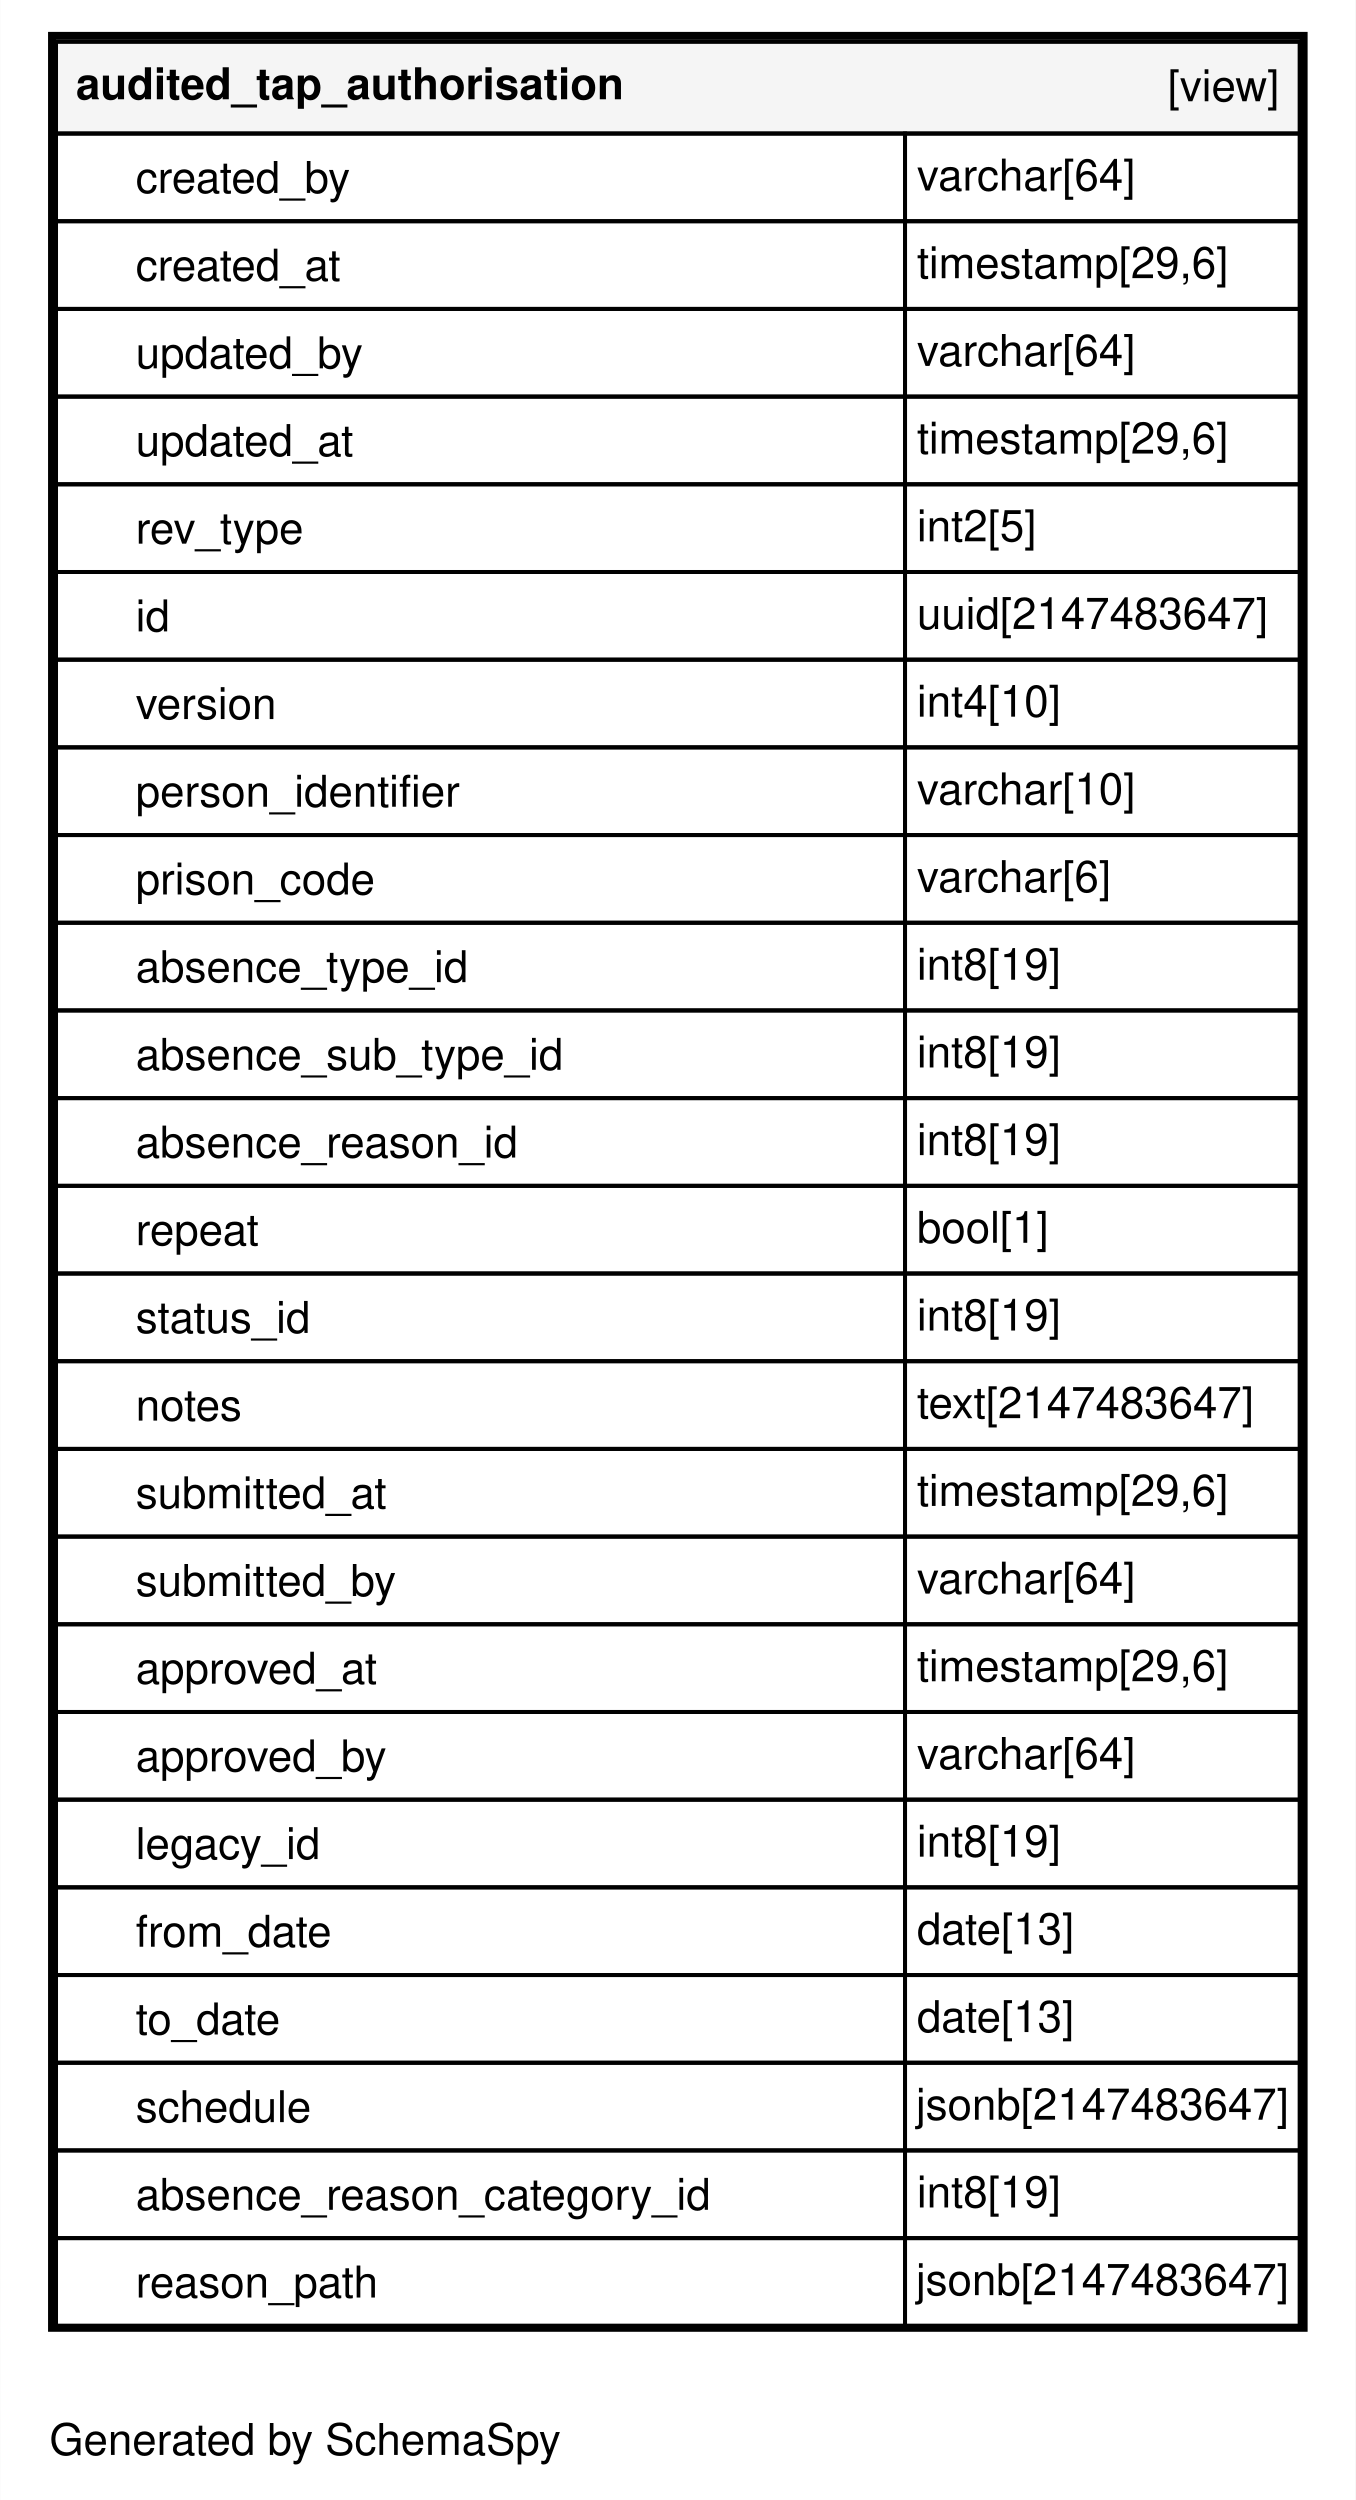
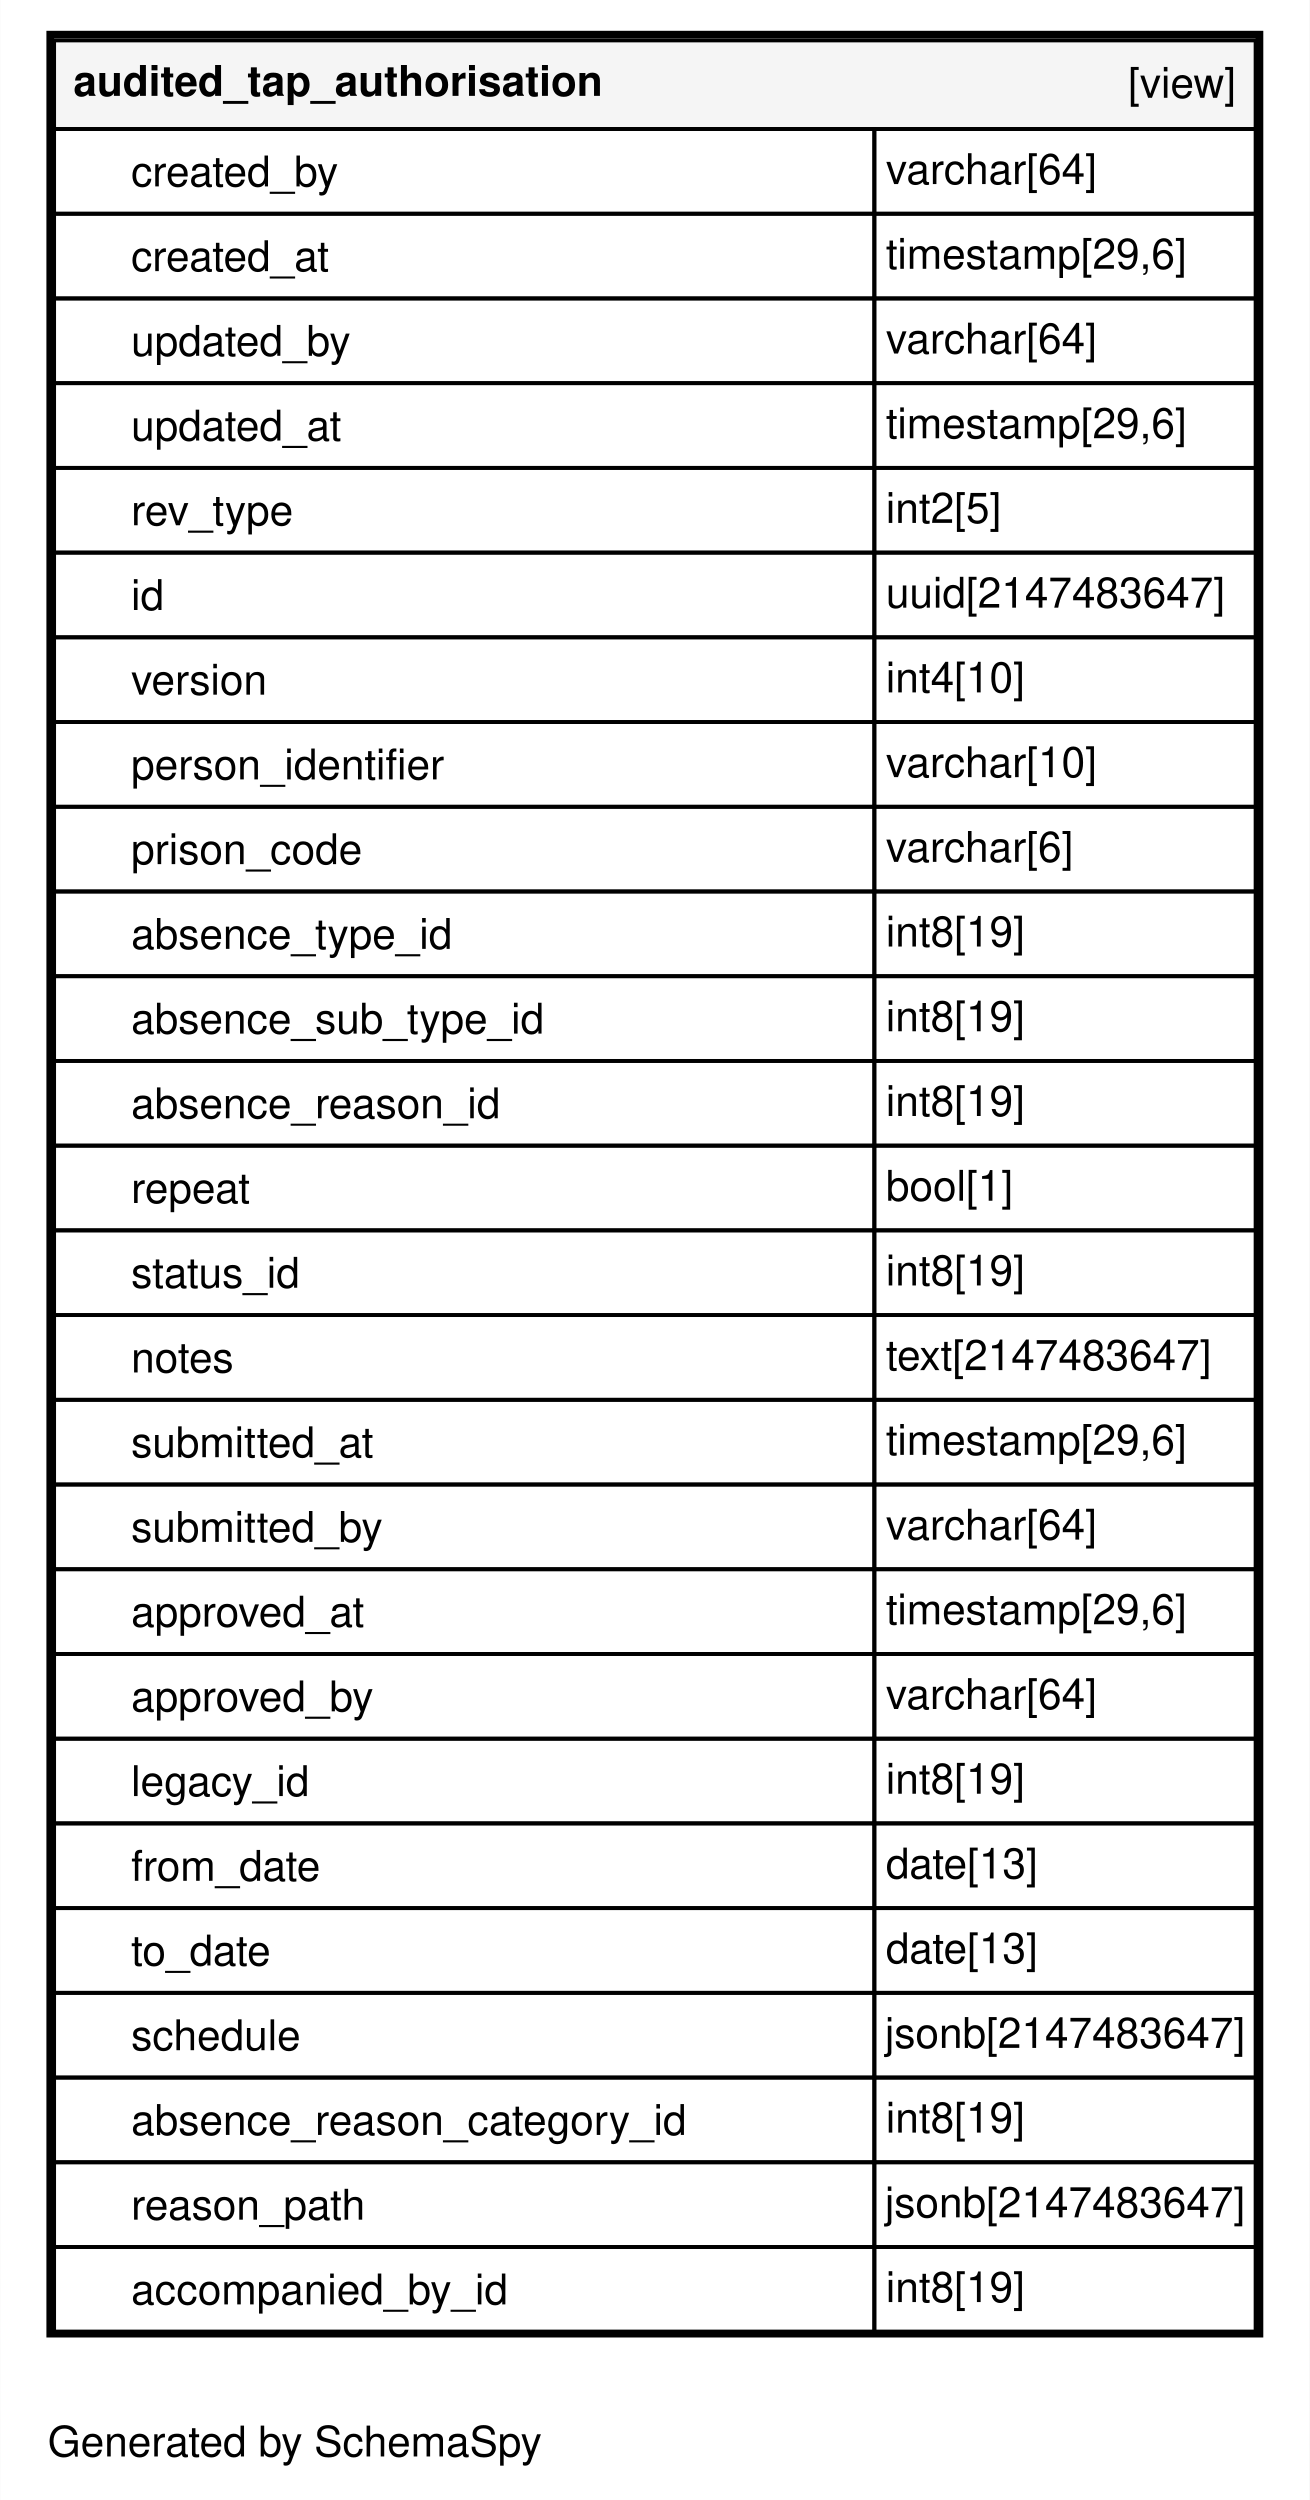
- <svg xmlns="http://www.w3.org/2000/svg" xmlns:xlink="http://www.w3.org/1999/xlink" width="340pt" height="627pt" viewBox="0.00 0.00 340.00 627.20">
-   <g id="graph0" class="graph" transform="scale(1 1) rotate(0) translate(4 623.2)">
-     <polygon fill="#ffffff" stroke="transparent" points="-4,4 -4,-623.2 336,-623.2 336,4 -4,4" />
+ <svg xmlns="http://www.w3.org/2000/svg" xmlns:xlink="http://www.w3.org/1999/xlink" width="340pt" height="649pt" viewBox="0.00 0.00 340.00 649.20">
+   <g id="graph0" class="graph" transform="scale(1 1) rotate(0) translate(4 645.2)">
+     <polygon fill="#ffffff" stroke="transparent" points="-4,4 -4,-645.2 336,-645.2 336,4 -4,4" />
    <text text-anchor="middle" x="72.494" y="-7.3" font-family="Helvetica,sans-Serif" font-size="11.00" fill="#000000">Generated by SchemaSpy</text>
    <g id="node1" class="node">
      <g id="a_node1">
        <a xlink:href="../../tables/audited_tap_authorisation.html" xlink:title="audited_tap_authorisation" target="_top">
-           <polygon fill="#ffffff" stroke="transparent" points="8,-38.2 8,-615.2 324,-615.2 324,-38.2 8,-38.2" />
-           <polygon fill="#f5f5f5" stroke="transparent" points="10,-589.7 10,-612.7 322,-612.7 322,-589.7 10,-589.7" />
-           <polygon fill="none" stroke="#000000" points="10,-589.7 10,-612.7 322,-612.7 322,-589.7 10,-589.7" />
-           <text text-anchor="start" x="15" y="-598.3" font-family="Helvetica,sans-Serif" font-weight="bold" font-size="11.00" fill="#000000">audited_tap_authorisation</text>
-           <text text-anchor="start" x="288.889" y="-597.8" font-family="Helvetica,sans-Serif" font-size="11.00" fill="#000000">[view]</text>
+           <polygon fill="#ffffff" stroke="transparent" points="8,-38.2 8,-637.2 324,-637.2 324,-38.2 8,-38.2" />
+           <polygon fill="#f5f5f5" stroke="transparent" points="10,-611.7 10,-634.7 322,-634.7 322,-611.7 10,-611.7" />
+           <polygon fill="none" stroke="#000000" points="10,-611.7 10,-634.7 322,-634.7 322,-611.7 10,-611.7" />
+           <text text-anchor="start" x="15" y="-620.3" font-family="Helvetica,sans-Serif" font-weight="bold" font-size="11.00" fill="#000000">audited_tap_authorisation</text>
+           <text text-anchor="start" x="288.889" y="-619.8" font-family="Helvetica,sans-Serif" font-size="11.00" fill="#000000">[view]</text>
+           <polygon fill="none" stroke="#000000" points="10,-589.7 10,-611.7 223,-611.7 223,-589.7 10,-589.7" />
+           <text text-anchor="start" x="30" y="-596.8" font-family="Helvetica,sans-Serif" font-size="11.00" fill="#000000">created_by</text>
+           <polygon fill="none" stroke="#000000" points="223,-589.7 223,-611.7 322,-611.7 322,-589.7 223,-589.7" />
+           <text text-anchor="start" x="226" y="-597.4" font-family="Helvetica,sans-Serif" font-size="11.00" fill="#000000">varchar[64]</text>
          <polygon fill="none" stroke="#000000" points="10,-567.7 10,-589.7 223,-589.7 223,-567.7 10,-567.7" />
-           <text text-anchor="start" x="30" y="-574.8" font-family="Helvetica,sans-Serif" font-size="11.00" fill="#000000">created_by</text>
+           <text text-anchor="start" x="30" y="-574.8" font-family="Helvetica,sans-Serif" font-size="11.00" fill="#000000">created_at</text>
          <polygon fill="none" stroke="#000000" points="223,-567.7 223,-589.7 322,-589.7 322,-567.7 223,-567.7" />
-           <text text-anchor="start" x="226" y="-575.4" font-family="Helvetica,sans-Serif" font-size="11.00" fill="#000000">varchar[64]</text>
+           <text text-anchor="start" x="226" y="-575.4" font-family="Helvetica,sans-Serif" font-size="11.00" fill="#000000">timestamp[29,6]</text>
          <polygon fill="none" stroke="#000000" points="10,-545.7 10,-567.7 223,-567.7 223,-545.7 10,-545.7" />
-           <text text-anchor="start" x="30" y="-552.8" font-family="Helvetica,sans-Serif" font-size="11.00" fill="#000000">created_at</text>
+           <text text-anchor="start" x="30" y="-552.8" font-family="Helvetica,sans-Serif" font-size="11.00" fill="#000000">updated_by</text>
          <polygon fill="none" stroke="#000000" points="223,-545.7 223,-567.7 322,-567.7 322,-545.7 223,-545.7" />
-           <text text-anchor="start" x="226" y="-553.4" font-family="Helvetica,sans-Serif" font-size="11.00" fill="#000000">timestamp[29,6]</text>
+           <text text-anchor="start" x="226" y="-553.4" font-family="Helvetica,sans-Serif" font-size="11.00" fill="#000000">varchar[64]</text>
          <polygon fill="none" stroke="#000000" points="10,-523.7 10,-545.7 223,-545.7 223,-523.7 10,-523.7" />
-           <text text-anchor="start" x="30" y="-530.8" font-family="Helvetica,sans-Serif" font-size="11.00" fill="#000000">updated_by</text>
+           <text text-anchor="start" x="30" y="-530.8" font-family="Helvetica,sans-Serif" font-size="11.00" fill="#000000">updated_at</text>
          <polygon fill="none" stroke="#000000" points="223,-523.7 223,-545.7 322,-545.7 322,-523.7 223,-523.7" />
-           <text text-anchor="start" x="226" y="-531.4" font-family="Helvetica,sans-Serif" font-size="11.00" fill="#000000">varchar[64]</text>
+           <text text-anchor="start" x="226" y="-531.4" font-family="Helvetica,sans-Serif" font-size="11.00" fill="#000000">timestamp[29,6]</text>
          <polygon fill="none" stroke="#000000" points="10,-501.7 10,-523.7 223,-523.7 223,-501.7 10,-501.7" />
-           <text text-anchor="start" x="30" y="-508.8" font-family="Helvetica,sans-Serif" font-size="11.00" fill="#000000">updated_at</text>
+           <text text-anchor="start" x="30" y="-508.8" font-family="Helvetica,sans-Serif" font-size="11.00" fill="#000000">rev_type</text>
          <polygon fill="none" stroke="#000000" points="223,-501.7 223,-523.7 322,-523.7 322,-501.7 223,-501.7" />
-           <text text-anchor="start" x="226" y="-509.4" font-family="Helvetica,sans-Serif" font-size="11.00" fill="#000000">timestamp[29,6]</text>
+           <text text-anchor="start" x="226" y="-509.4" font-family="Helvetica,sans-Serif" font-size="11.00" fill="#000000">int2[5]</text>
          <polygon fill="none" stroke="#000000" points="10,-479.7 10,-501.7 223,-501.7 223,-479.7 10,-479.7" />
-           <text text-anchor="start" x="30" y="-486.8" font-family="Helvetica,sans-Serif" font-size="11.00" fill="#000000">rev_type</text>
+           <text text-anchor="start" x="30" y="-486.8" font-family="Helvetica,sans-Serif" font-size="11.00" fill="#000000">id</text>
          <polygon fill="none" stroke="#000000" points="223,-479.7 223,-501.7 322,-501.7 322,-479.7 223,-479.7" />
-           <text text-anchor="start" x="226" y="-487.4" font-family="Helvetica,sans-Serif" font-size="11.00" fill="#000000">int2[5]</text>
+           <text text-anchor="start" x="226" y="-487.4" font-family="Helvetica,sans-Serif" font-size="11.00" fill="#000000">uuid[2147483647]</text>
          <polygon fill="none" stroke="#000000" points="10,-457.7 10,-479.7 223,-479.7 223,-457.7 10,-457.7" />
-           <text text-anchor="start" x="30" y="-464.8" font-family="Helvetica,sans-Serif" font-size="11.00" fill="#000000">id</text>
+           <text text-anchor="start" x="30" y="-464.8" font-family="Helvetica,sans-Serif" font-size="11.00" fill="#000000">version</text>
          <polygon fill="none" stroke="#000000" points="223,-457.7 223,-479.7 322,-479.7 322,-457.7 223,-457.7" />
-           <text text-anchor="start" x="226" y="-465.4" font-family="Helvetica,sans-Serif" font-size="11.00" fill="#000000">uuid[2147483647]</text>
+           <text text-anchor="start" x="226" y="-465.4" font-family="Helvetica,sans-Serif" font-size="11.00" fill="#000000">int4[10]</text>
          <polygon fill="none" stroke="#000000" points="10,-435.7 10,-457.7 223,-457.7 223,-435.7 10,-435.7" />
-           <text text-anchor="start" x="30" y="-442.8" font-family="Helvetica,sans-Serif" font-size="11.00" fill="#000000">version</text>
+           <text text-anchor="start" x="30" y="-442.8" font-family="Helvetica,sans-Serif" font-size="11.00" fill="#000000">person_identifier</text>
          <polygon fill="none" stroke="#000000" points="223,-435.7 223,-457.7 322,-457.7 322,-435.7 223,-435.7" />
-           <text text-anchor="start" x="226" y="-443.4" font-family="Helvetica,sans-Serif" font-size="11.00" fill="#000000">int4[10]</text>
+           <text text-anchor="start" x="226" y="-443.4" font-family="Helvetica,sans-Serif" font-size="11.00" fill="#000000">varchar[10]</text>
          <polygon fill="none" stroke="#000000" points="10,-413.7 10,-435.7 223,-435.7 223,-413.7 10,-413.7" />
-           <text text-anchor="start" x="30" y="-420.8" font-family="Helvetica,sans-Serif" font-size="11.00" fill="#000000">person_identifier</text>
+           <text text-anchor="start" x="30" y="-420.8" font-family="Helvetica,sans-Serif" font-size="11.00" fill="#000000">prison_code</text>
          <polygon fill="none" stroke="#000000" points="223,-413.7 223,-435.7 322,-435.7 322,-413.7 223,-413.7" />
-           <text text-anchor="start" x="226" y="-421.4" font-family="Helvetica,sans-Serif" font-size="11.00" fill="#000000">varchar[10]</text>
+           <text text-anchor="start" x="226" y="-421.4" font-family="Helvetica,sans-Serif" font-size="11.00" fill="#000000">varchar[6]</text>
          <polygon fill="none" stroke="#000000" points="10,-391.7 10,-413.7 223,-413.7 223,-391.7 10,-391.7" />
-           <text text-anchor="start" x="30" y="-398.8" font-family="Helvetica,sans-Serif" font-size="11.00" fill="#000000">prison_code</text>
+           <text text-anchor="start" x="30" y="-398.8" font-family="Helvetica,sans-Serif" font-size="11.00" fill="#000000">absence_type_id</text>
          <polygon fill="none" stroke="#000000" points="223,-391.7 223,-413.7 322,-413.7 322,-391.7 223,-391.7" />
-           <text text-anchor="start" x="226" y="-399.4" font-family="Helvetica,sans-Serif" font-size="11.00" fill="#000000">varchar[6]</text>
+           <text text-anchor="start" x="226" y="-399.4" font-family="Helvetica,sans-Serif" font-size="11.00" fill="#000000">int8[19]</text>
          <polygon fill="none" stroke="#000000" points="10,-369.7 10,-391.7 223,-391.7 223,-369.7 10,-369.7" />
-           <text text-anchor="start" x="30" y="-376.8" font-family="Helvetica,sans-Serif" font-size="11.00" fill="#000000">absence_type_id</text>
+           <text text-anchor="start" x="30" y="-376.8" font-family="Helvetica,sans-Serif" font-size="11.00" fill="#000000">absence_sub_type_id</text>
          <polygon fill="none" stroke="#000000" points="223,-369.7 223,-391.7 322,-391.7 322,-369.7 223,-369.7" />
          <text text-anchor="start" x="226" y="-377.4" font-family="Helvetica,sans-Serif" font-size="11.00" fill="#000000">int8[19]</text>
          <polygon fill="none" stroke="#000000" points="10,-347.7 10,-369.7 223,-369.7 223,-347.7 10,-347.7" />
-           <text text-anchor="start" x="30" y="-354.8" font-family="Helvetica,sans-Serif" font-size="11.00" fill="#000000">absence_sub_type_id</text>
+           <text text-anchor="start" x="30" y="-354.8" font-family="Helvetica,sans-Serif" font-size="11.00" fill="#000000">absence_reason_id</text>
          <polygon fill="none" stroke="#000000" points="223,-347.7 223,-369.7 322,-369.7 322,-347.7 223,-347.7" />
          <text text-anchor="start" x="226" y="-355.4" font-family="Helvetica,sans-Serif" font-size="11.00" fill="#000000">int8[19]</text>
          <polygon fill="none" stroke="#000000" points="10,-325.7 10,-347.7 223,-347.7 223,-325.7 10,-325.7" />
-           <text text-anchor="start" x="30" y="-332.8" font-family="Helvetica,sans-Serif" font-size="11.00" fill="#000000">absence_reason_id</text>
+           <text text-anchor="start" x="30" y="-332.8" font-family="Helvetica,sans-Serif" font-size="11.00" fill="#000000">repeat</text>
          <polygon fill="none" stroke="#000000" points="223,-325.7 223,-347.7 322,-347.7 322,-325.7 223,-325.7" />
-           <text text-anchor="start" x="226" y="-333.4" font-family="Helvetica,sans-Serif" font-size="11.00" fill="#000000">int8[19]</text>
+           <text text-anchor="start" x="226" y="-333.4" font-family="Helvetica,sans-Serif" font-size="11.00" fill="#000000">bool[1]</text>
          <polygon fill="none" stroke="#000000" points="10,-303.7 10,-325.7 223,-325.7 223,-303.7 10,-303.7" />
-           <text text-anchor="start" x="30" y="-310.8" font-family="Helvetica,sans-Serif" font-size="11.00" fill="#000000">repeat</text>
+           <text text-anchor="start" x="30" y="-310.8" font-family="Helvetica,sans-Serif" font-size="11.00" fill="#000000">status_id</text>
          <polygon fill="none" stroke="#000000" points="223,-303.7 223,-325.7 322,-325.7 322,-303.7 223,-303.7" />
-           <text text-anchor="start" x="226" y="-311.4" font-family="Helvetica,sans-Serif" font-size="11.00" fill="#000000">bool[1]</text>
+           <text text-anchor="start" x="226" y="-311.4" font-family="Helvetica,sans-Serif" font-size="11.00" fill="#000000">int8[19]</text>
          <polygon fill="none" stroke="#000000" points="10,-281.7 10,-303.7 223,-303.7 223,-281.7 10,-281.7" />
-           <text text-anchor="start" x="30" y="-288.8" font-family="Helvetica,sans-Serif" font-size="11.00" fill="#000000">status_id</text>
+           <text text-anchor="start" x="30" y="-288.8" font-family="Helvetica,sans-Serif" font-size="11.00" fill="#000000">notes</text>
          <polygon fill="none" stroke="#000000" points="223,-281.7 223,-303.7 322,-303.7 322,-281.7 223,-281.7" />
-           <text text-anchor="start" x="226" y="-289.4" font-family="Helvetica,sans-Serif" font-size="11.00" fill="#000000">int8[19]</text>
+           <text text-anchor="start" x="226" y="-289.4" font-family="Helvetica,sans-Serif" font-size="11.00" fill="#000000">text[2147483647]</text>
          <polygon fill="none" stroke="#000000" points="10,-259.7 10,-281.7 223,-281.7 223,-259.7 10,-259.7" />
-           <text text-anchor="start" x="30" y="-266.8" font-family="Helvetica,sans-Serif" font-size="11.00" fill="#000000">notes</text>
+           <text text-anchor="start" x="30" y="-266.8" font-family="Helvetica,sans-Serif" font-size="11.00" fill="#000000">submitted_at</text>
          <polygon fill="none" stroke="#000000" points="223,-259.7 223,-281.7 322,-281.7 322,-259.7 223,-259.7" />
-           <text text-anchor="start" x="226" y="-267.4" font-family="Helvetica,sans-Serif" font-size="11.00" fill="#000000">text[2147483647]</text>
+           <text text-anchor="start" x="226" y="-267.4" font-family="Helvetica,sans-Serif" font-size="11.00" fill="#000000">timestamp[29,6]</text>
          <polygon fill="none" stroke="#000000" points="10,-237.7 10,-259.7 223,-259.7 223,-237.7 10,-237.7" />
-           <text text-anchor="start" x="30" y="-244.8" font-family="Helvetica,sans-Serif" font-size="11.00" fill="#000000">submitted_at</text>
+           <text text-anchor="start" x="30" y="-244.8" font-family="Helvetica,sans-Serif" font-size="11.00" fill="#000000">submitted_by</text>
          <polygon fill="none" stroke="#000000" points="223,-237.7 223,-259.7 322,-259.7 322,-237.7 223,-237.7" />
-           <text text-anchor="start" x="226" y="-245.4" font-family="Helvetica,sans-Serif" font-size="11.00" fill="#000000">timestamp[29,6]</text>
+           <text text-anchor="start" x="226" y="-245.4" font-family="Helvetica,sans-Serif" font-size="11.00" fill="#000000">varchar[64]</text>
          <polygon fill="none" stroke="#000000" points="10,-215.7 10,-237.7 223,-237.7 223,-215.7 10,-215.7" />
-           <text text-anchor="start" x="30" y="-222.8" font-family="Helvetica,sans-Serif" font-size="11.00" fill="#000000">submitted_by</text>
+           <text text-anchor="start" x="30" y="-222.8" font-family="Helvetica,sans-Serif" font-size="11.00" fill="#000000">approved_at</text>
          <polygon fill="none" stroke="#000000" points="223,-215.7 223,-237.7 322,-237.7 322,-215.7 223,-215.7" />
-           <text text-anchor="start" x="226" y="-223.4" font-family="Helvetica,sans-Serif" font-size="11.00" fill="#000000">varchar[64]</text>
+           <text text-anchor="start" x="226" y="-223.4" font-family="Helvetica,sans-Serif" font-size="11.00" fill="#000000">timestamp[29,6]</text>
          <polygon fill="none" stroke="#000000" points="10,-193.7 10,-215.7 223,-215.7 223,-193.7 10,-193.7" />
-           <text text-anchor="start" x="30" y="-200.8" font-family="Helvetica,sans-Serif" font-size="11.00" fill="#000000">approved_at</text>
+           <text text-anchor="start" x="30" y="-200.8" font-family="Helvetica,sans-Serif" font-size="11.00" fill="#000000">approved_by</text>
          <polygon fill="none" stroke="#000000" points="223,-193.7 223,-215.7 322,-215.7 322,-193.7 223,-193.7" />
-           <text text-anchor="start" x="226" y="-201.4" font-family="Helvetica,sans-Serif" font-size="11.00" fill="#000000">timestamp[29,6]</text>
+           <text text-anchor="start" x="226" y="-201.4" font-family="Helvetica,sans-Serif" font-size="11.00" fill="#000000">varchar[64]</text>
          <polygon fill="none" stroke="#000000" points="10,-171.7 10,-193.7 223,-193.7 223,-171.7 10,-171.7" />
-           <text text-anchor="start" x="30" y="-178.8" font-family="Helvetica,sans-Serif" font-size="11.00" fill="#000000">approved_by</text>
+           <text text-anchor="start" x="30" y="-178.8" font-family="Helvetica,sans-Serif" font-size="11.00" fill="#000000">legacy_id</text>
          <polygon fill="none" stroke="#000000" points="223,-171.7 223,-193.7 322,-193.7 322,-171.7 223,-171.7" />
-           <text text-anchor="start" x="226" y="-179.4" font-family="Helvetica,sans-Serif" font-size="11.00" fill="#000000">varchar[64]</text>
+           <text text-anchor="start" x="226" y="-179.4" font-family="Helvetica,sans-Serif" font-size="11.00" fill="#000000">int8[19]</text>
          <polygon fill="none" stroke="#000000" points="10,-149.7 10,-171.7 223,-171.7 223,-149.7 10,-149.7" />
-           <text text-anchor="start" x="30" y="-156.8" font-family="Helvetica,sans-Serif" font-size="11.00" fill="#000000">legacy_id</text>
+           <text text-anchor="start" x="30" y="-156.8" font-family="Helvetica,sans-Serif" font-size="11.00" fill="#000000">from_date</text>
          <polygon fill="none" stroke="#000000" points="223,-149.7 223,-171.7 322,-171.7 322,-149.7 223,-149.7" />
-           <text text-anchor="start" x="226" y="-157.4" font-family="Helvetica,sans-Serif" font-size="11.00" fill="#000000">int8[19]</text>
+           <text text-anchor="start" x="226" y="-157.4" font-family="Helvetica,sans-Serif" font-size="11.00" fill="#000000">date[13]</text>
          <polygon fill="none" stroke="#000000" points="10,-127.7 10,-149.7 223,-149.7 223,-127.7 10,-127.7" />
-           <text text-anchor="start" x="30" y="-134.8" font-family="Helvetica,sans-Serif" font-size="11.00" fill="#000000">from_date</text>
+           <text text-anchor="start" x="30" y="-134.8" font-family="Helvetica,sans-Serif" font-size="11.00" fill="#000000">to_date</text>
          <polygon fill="none" stroke="#000000" points="223,-127.7 223,-149.7 322,-149.7 322,-127.7 223,-127.7" />
          <text text-anchor="start" x="226" y="-135.4" font-family="Helvetica,sans-Serif" font-size="11.00" fill="#000000">date[13]</text>
          <polygon fill="none" stroke="#000000" points="10,-105.7 10,-127.7 223,-127.7 223,-105.7 10,-105.7" />
-           <text text-anchor="start" x="30" y="-112.8" font-family="Helvetica,sans-Serif" font-size="11.00" fill="#000000">to_date</text>
+           <text text-anchor="start" x="30" y="-112.8" font-family="Helvetica,sans-Serif" font-size="11.00" fill="#000000">schedule</text>
          <polygon fill="none" stroke="#000000" points="223,-105.7 223,-127.7 322,-127.7 322,-105.7 223,-105.7" />
-           <text text-anchor="start" x="226" y="-113.4" font-family="Helvetica,sans-Serif" font-size="11.00" fill="#000000">date[13]</text>
+           <text text-anchor="start" x="225.726" y="-113.4" font-family="Helvetica,sans-Serif" font-size="11.00" fill="#000000">jsonb[2147483647]</text>
          <polygon fill="none" stroke="#000000" points="10,-83.7 10,-105.7 223,-105.7 223,-83.7 10,-83.7" />
-           <text text-anchor="start" x="30" y="-90.8" font-family="Helvetica,sans-Serif" font-size="11.00" fill="#000000">schedule</text>
+           <text text-anchor="start" x="30" y="-90.8" font-family="Helvetica,sans-Serif" font-size="11.00" fill="#000000">absence_reason_category_id</text>
          <polygon fill="none" stroke="#000000" points="223,-83.7 223,-105.7 322,-105.7 322,-83.7 223,-83.7" />
-           <text text-anchor="start" x="225.726" y="-91.4" font-family="Helvetica,sans-Serif" font-size="11.00" fill="#000000">jsonb[2147483647]</text>
+           <text text-anchor="start" x="226" y="-91.4" font-family="Helvetica,sans-Serif" font-size="11.00" fill="#000000">int8[19]</text>
          <polygon fill="none" stroke="#000000" points="10,-61.7 10,-83.7 223,-83.7 223,-61.7 10,-61.7" />
-           <text text-anchor="start" x="30" y="-68.8" font-family="Helvetica,sans-Serif" font-size="11.00" fill="#000000">absence_reason_category_id</text>
+           <text text-anchor="start" x="30" y="-68.8" font-family="Helvetica,sans-Serif" font-size="11.00" fill="#000000">reason_path</text>
          <polygon fill="none" stroke="#000000" points="223,-61.7 223,-83.7 322,-83.7 322,-61.7 223,-61.7" />
-           <text text-anchor="start" x="226" y="-69.4" font-family="Helvetica,sans-Serif" font-size="11.00" fill="#000000">int8[19]</text>
+           <text text-anchor="start" x="225.726" y="-69.4" font-family="Helvetica,sans-Serif" font-size="11.00" fill="#000000">jsonb[2147483647]</text>
          <polygon fill="none" stroke="#000000" points="10,-39.7 10,-61.7 223,-61.7 223,-39.7 10,-39.7" />
-           <text text-anchor="start" x="30" y="-46.8" font-family="Helvetica,sans-Serif" font-size="11.00" fill="#000000">reason_path</text>
+           <text text-anchor="start" x="30" y="-46.8" font-family="Helvetica,sans-Serif" font-size="11.00" fill="#000000">accompanied_by_id</text>
          <polygon fill="none" stroke="#000000" points="223,-39.7 223,-61.7 322,-61.7 322,-39.7 223,-39.7" />
-           <text text-anchor="start" x="225.726" y="-47.4" font-family="Helvetica,sans-Serif" font-size="11.00" fill="#000000">jsonb[2147483647]</text>
-           <polygon fill="none" stroke="#000000" stroke-width="2" points="9,-39.2 9,-614.2 323,-614.2 323,-39.2 9,-39.2" />
+           <text text-anchor="start" x="226" y="-47.4" font-family="Helvetica,sans-Serif" font-size="11.00" fill="#000000">int8[19]</text>
+           <polygon fill="none" stroke="#000000" stroke-width="2" points="9,-39.2 9,-636.2 323,-636.2 323,-39.2 9,-39.2" />
        </a>
      </g>
    </g>
  </g>
</svg>
